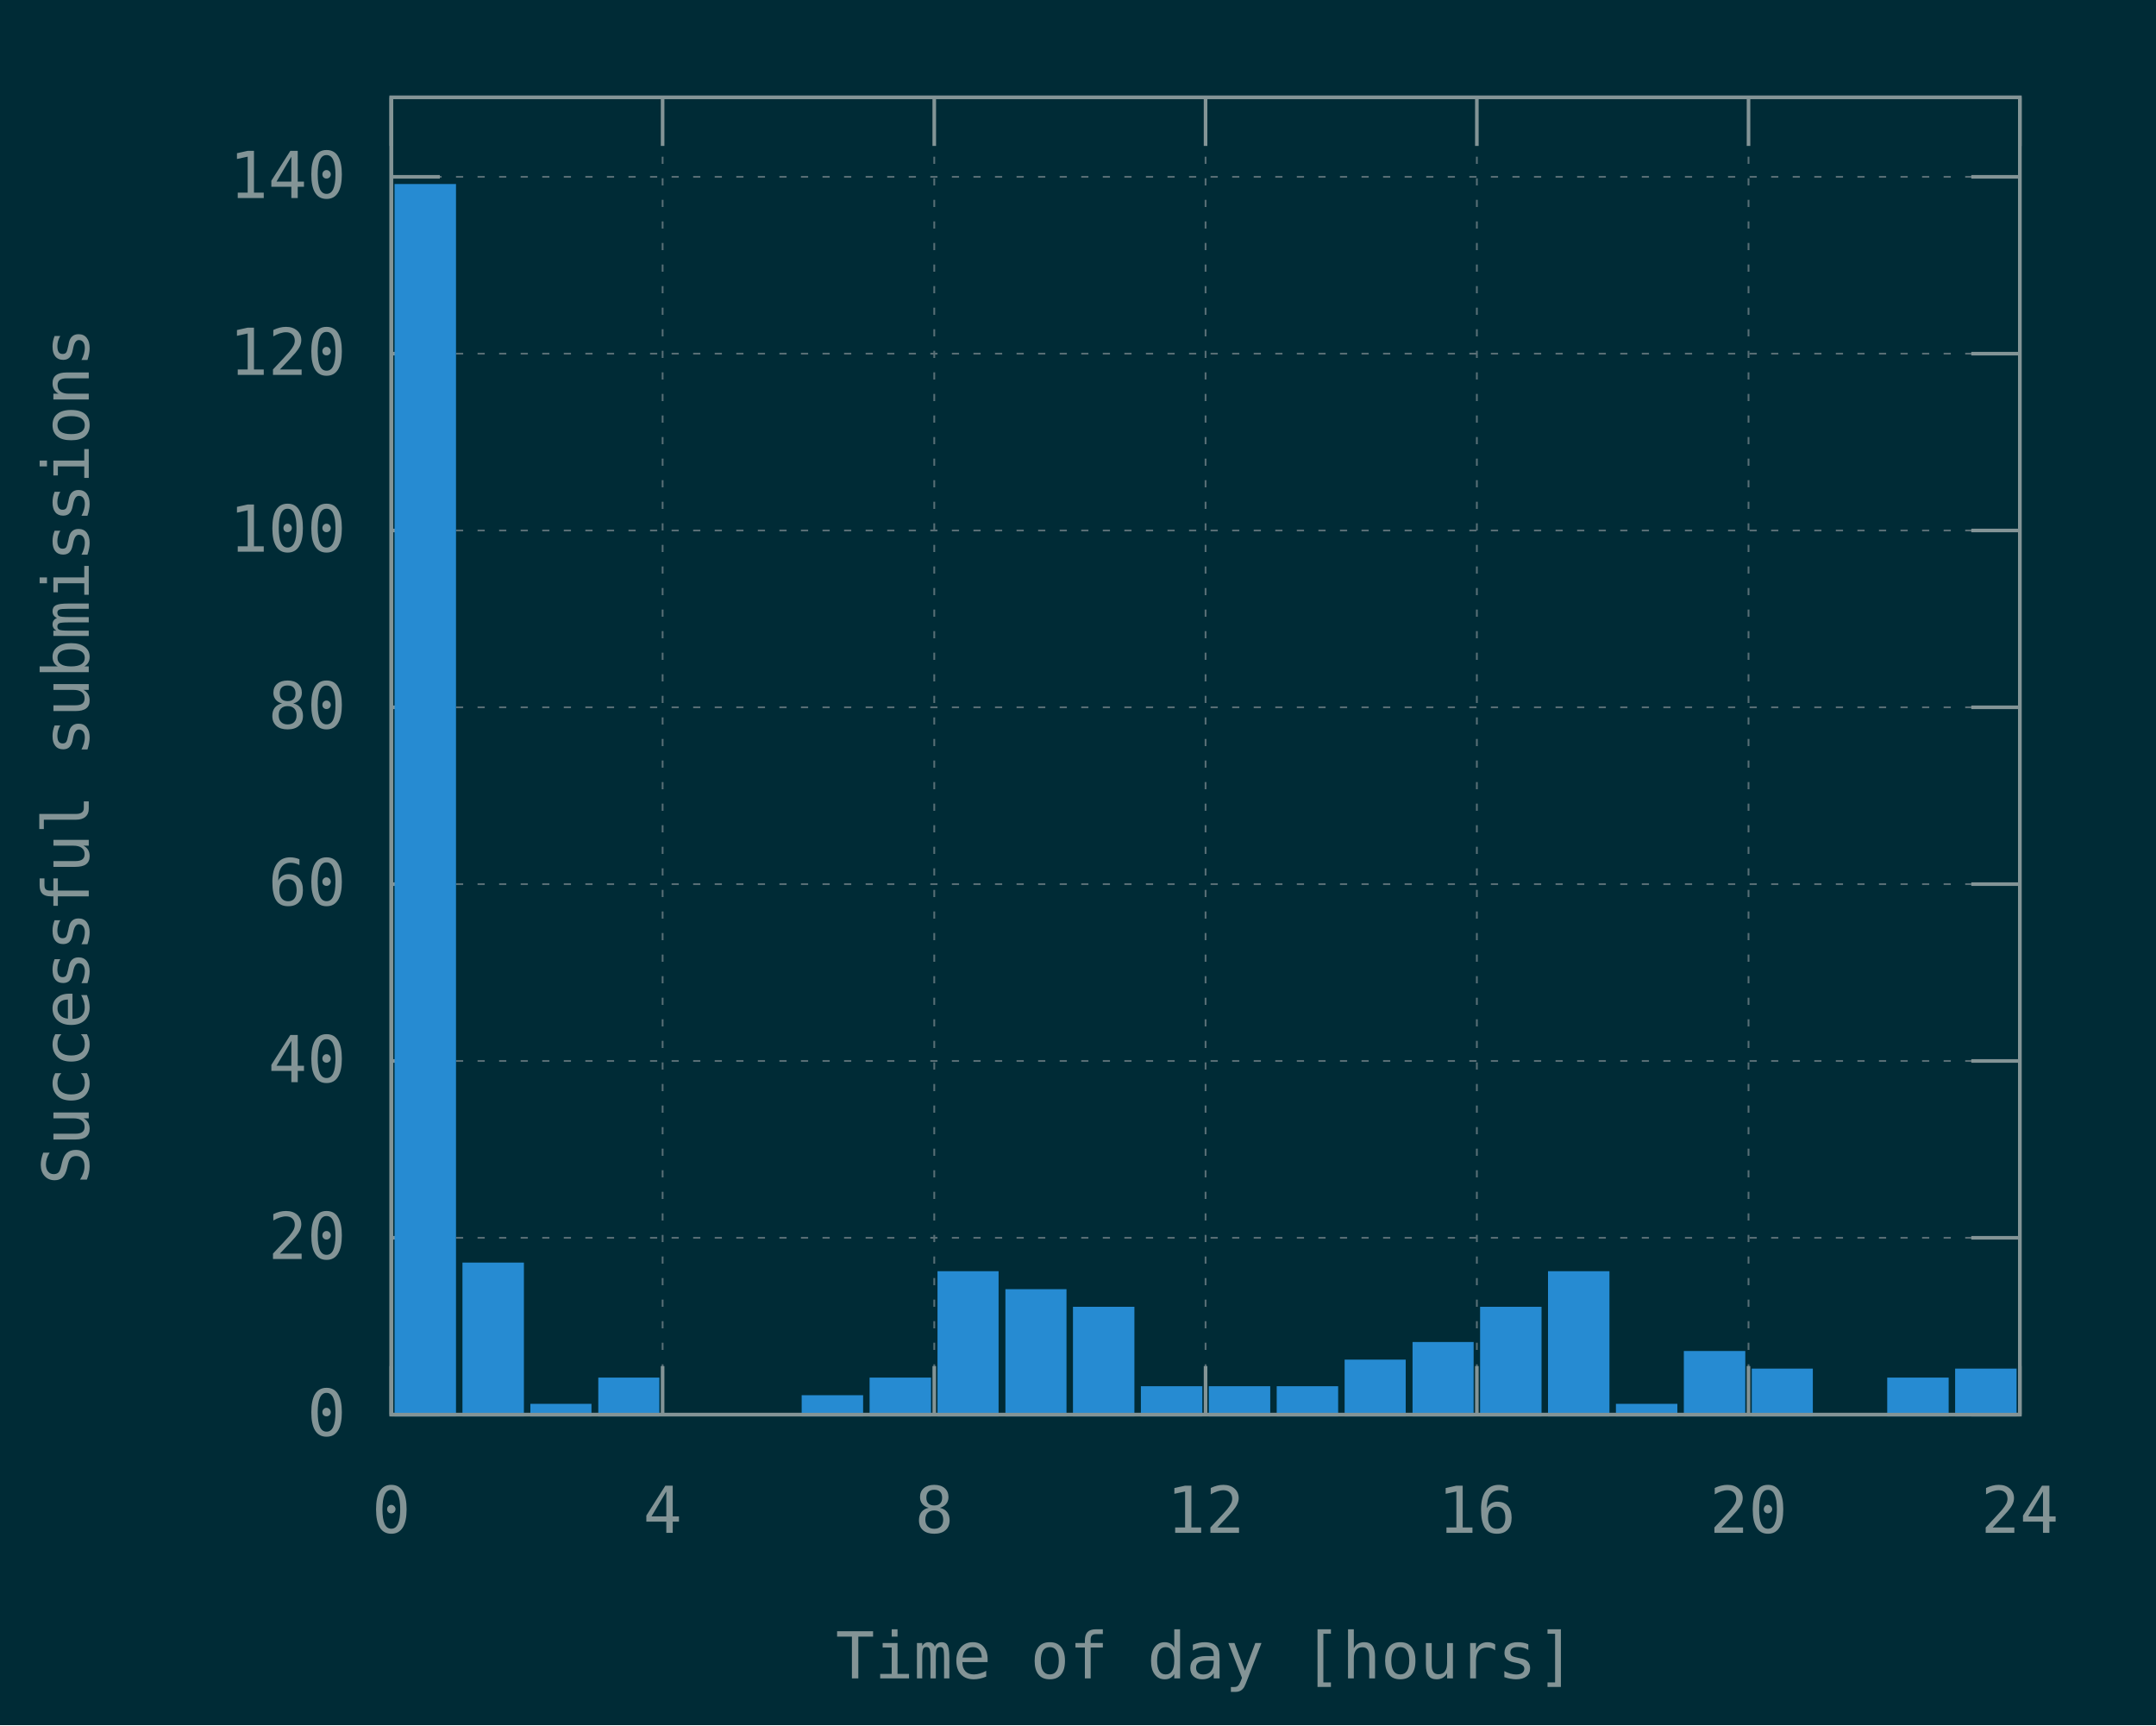
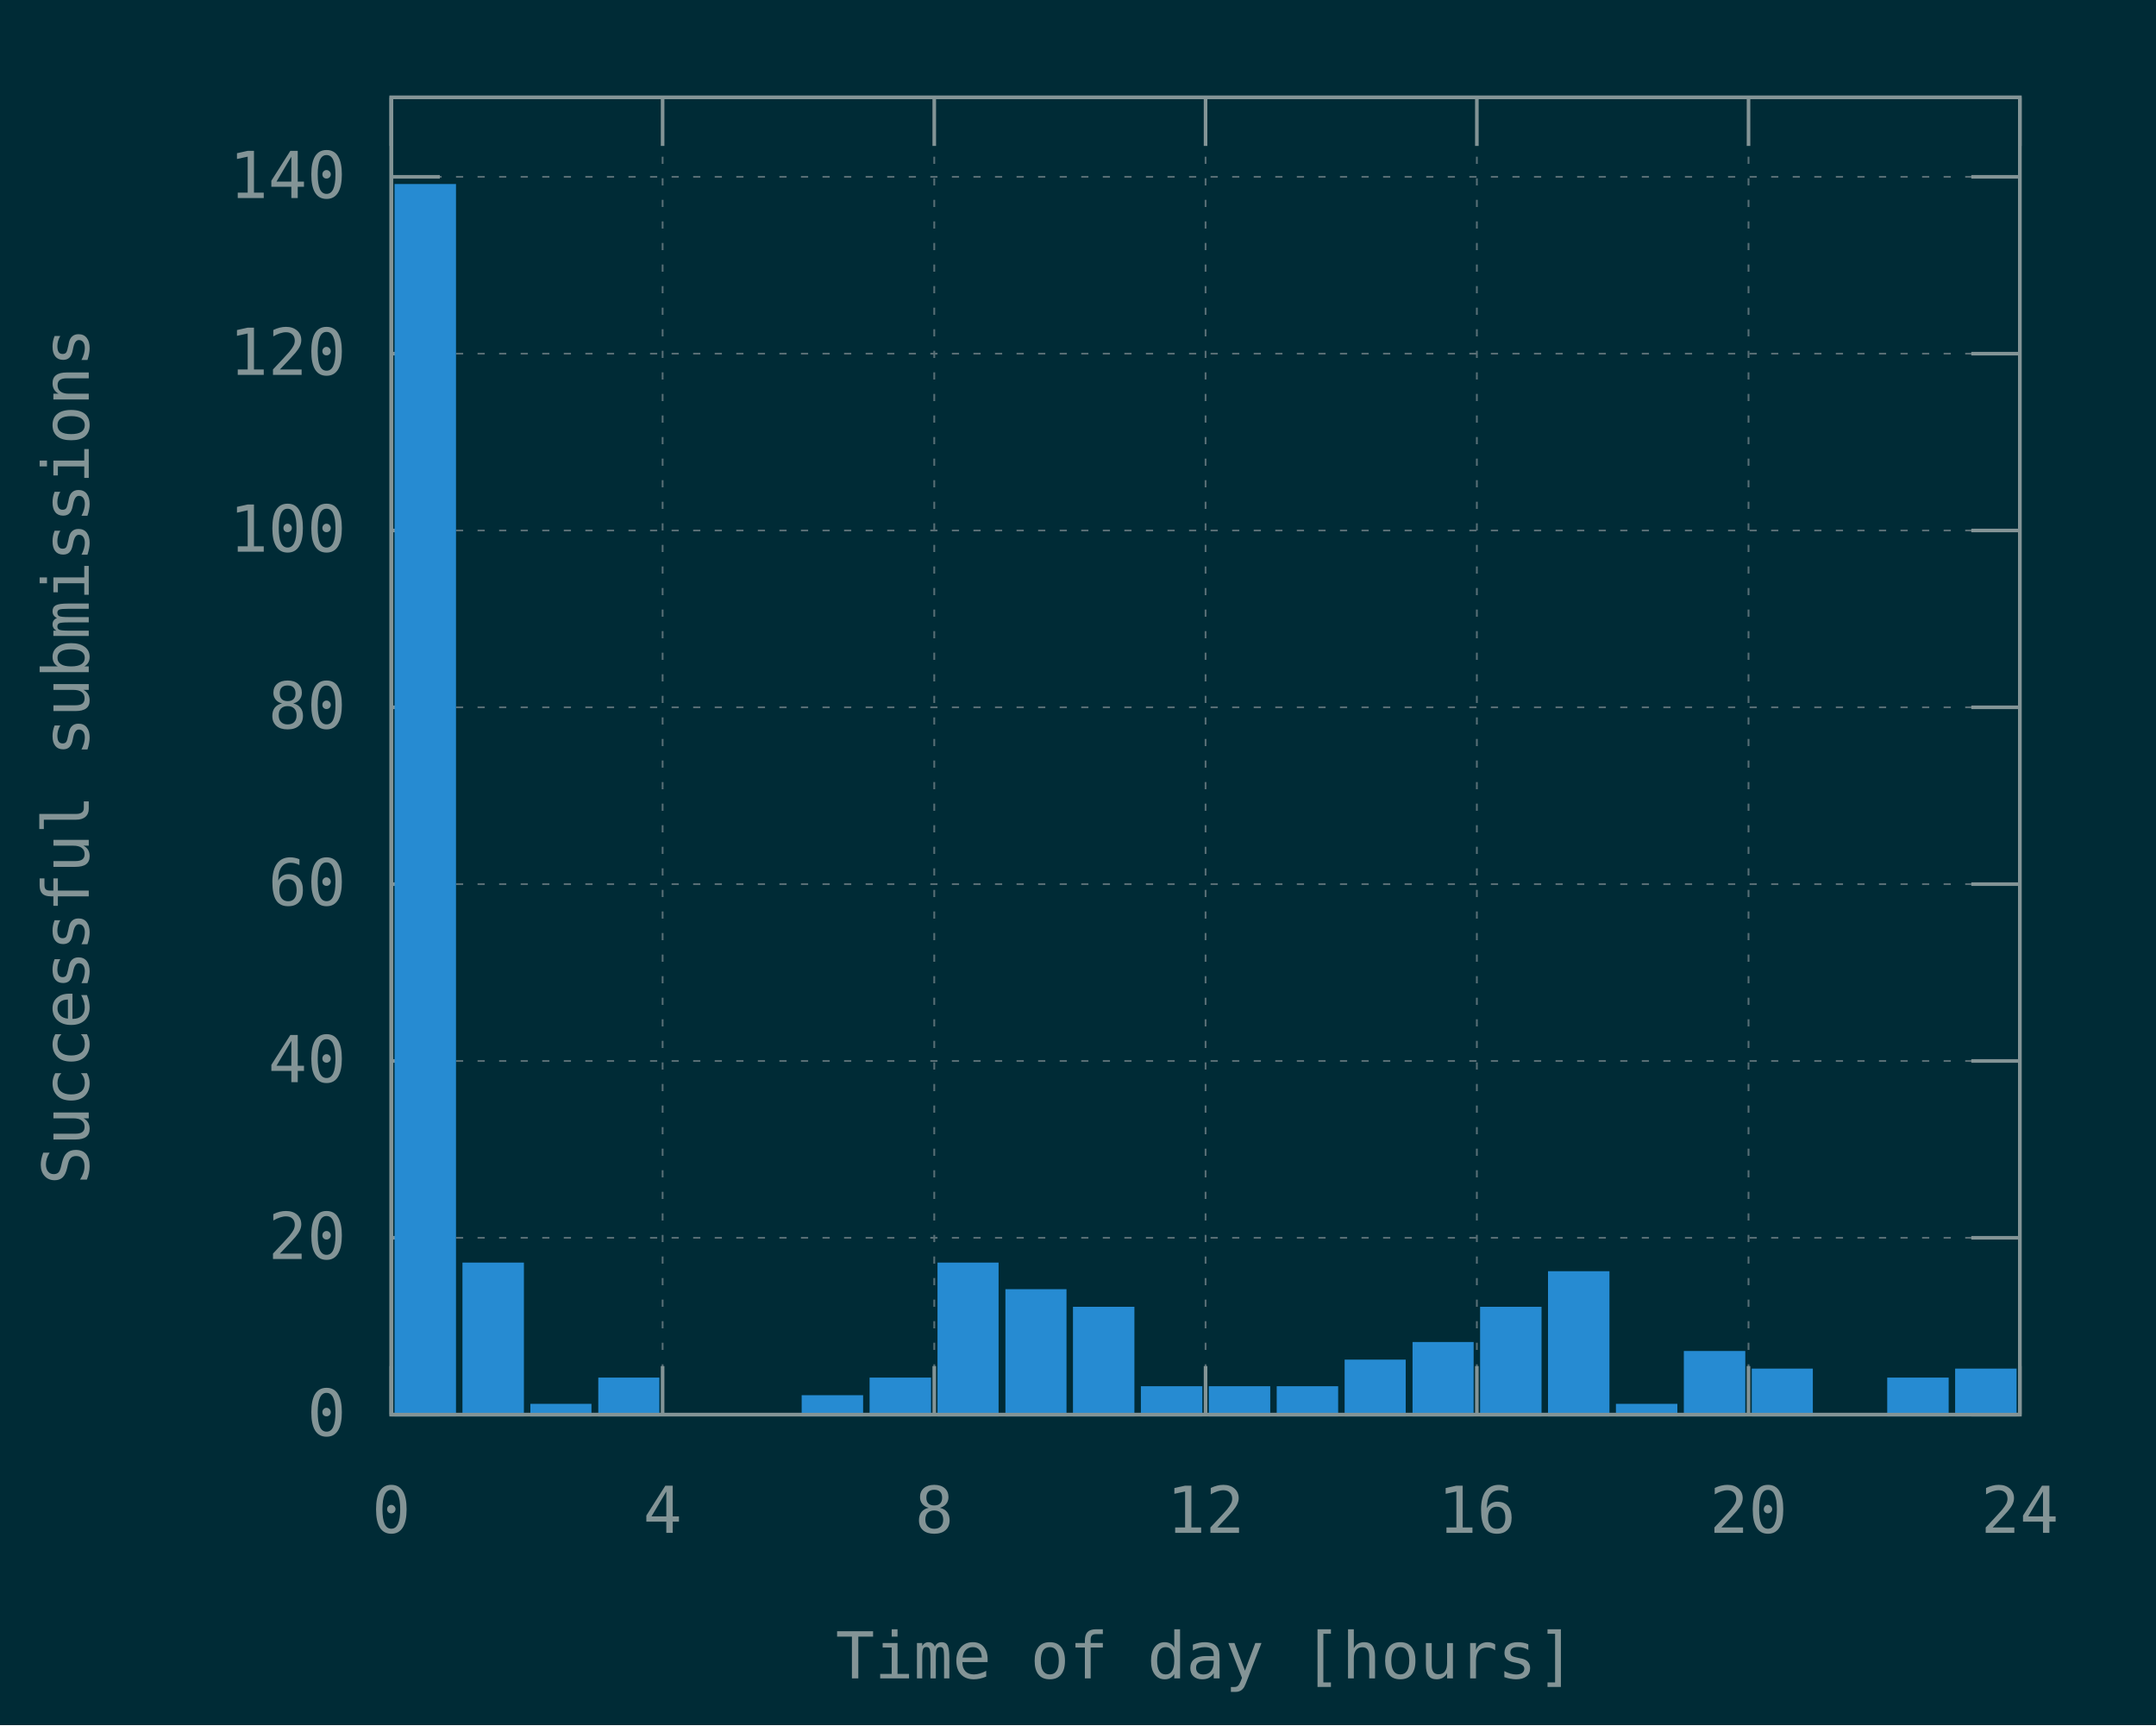
<svg xmlns="http://www.w3.org/2000/svg" xmlns:xlink="http://www.w3.org/1999/xlink" width="600" height="480" viewBox="0 0 600 480">
  <g id="gnuplot_canvas">
    <rect x="0" y="0" width="600" height="480" fill="#002b36" />
    <defs>
      <circle id="gpDot" r="0.5" stroke-width="0.5" stroke="currentColor" />
      <path id="gpPt0" stroke-width="0.148" stroke="currentColor" d="M-1,0 h2 M0,-1 v2" />
      <path id="gpPt1" stroke-width="0.148" stroke="currentColor" d="M-1,-1 L1,1 M1,-1 L-1,1" />
      <path id="gpPt2" stroke-width="0.148" stroke="currentColor" d="M-1,0 L1,0 M0,-1 L0,1 M-1,-1 L1,1 M-1,1 L1,-1" />
      <rect id="gpPt3" stroke-width="0.148" stroke="currentColor" x="-1" y="-1" width="2" height="2" />
      <rect id="gpPt4" stroke-width="0.148" stroke="currentColor" fill="currentColor" x="-1" y="-1" width="2" height="2" />
      <circle id="gpPt5" stroke-width="0.148" stroke="currentColor" cx="0" cy="0" r="1" />
      <use xlink:href="#gpPt5" id="gpPt6" fill="currentColor" stroke="none" />
      <path id="gpPt7" stroke-width="0.148" stroke="currentColor" d="M0,-1.33 L-1.33,0.67 L1.33,0.67 z" />
      <use xlink:href="#gpPt7" id="gpPt8" fill="currentColor" stroke="none" />
      <use xlink:href="#gpPt7" id="gpPt9" stroke="currentColor" transform="rotate(180)" />
      <use xlink:href="#gpPt9" id="gpPt10" fill="currentColor" stroke="none" />
      <use xlink:href="#gpPt3" id="gpPt11" stroke="currentColor" transform="rotate(45)" />
      <use xlink:href="#gpPt11" id="gpPt12" fill="currentColor" stroke="none" />
      <path id="gpPt13" stroke-width="0.148" stroke="currentColor" d="M0,1.330 L1.265,0.411 L0.782,-1.067 L-0.782,-1.076 L-1.265,0.411 z" />
      <use xlink:href="#gpPt13" id="gpPt14" fill="currentColor" stroke="none" />
      <filter id="textbox" filterUnits="objectBoundingBox" x="0" y="0" height="1" width="1">
        <feFlood flood-color="#002B36" flood-opacity="1" result="bgnd" />
        <feComposite in="SourceGraphic" in2="bgnd" operator="atop" />
      </filter>
      <filter id="greybox" filterUnits="objectBoundingBox" x="0" y="0" height="1" width="1">
        <feFlood flood-color="lightgrey" flood-opacity="1" result="grey" />
        <feComposite in="SourceGraphic" in2="grey" operator="atop" />
      </filter>
    </defs>
    <g fill="none" color="#002B36" stroke="currentColor" stroke-width="1.00" stroke-linecap="butt" stroke-linejoin="miter">
</g>
    <g fill="none" color="black" stroke="currentColor" stroke-width="1.00" stroke-linecap="butt" stroke-linejoin="miter">
</g>
    <g fill="none" color="black" stroke="rgb(131, 148, 150)" stroke-width="0.50" stroke-linecap="butt" stroke-linejoin="miter">
</g>
    <g fill="none" color="gray" stroke="currentColor" stroke-width="0.50" stroke-linecap="butt" stroke-linejoin="miter">
      <path stroke="rgb( 88, 110, 117)" stroke-dasharray="2,4" class="gridline" d="M108.9,393.6 L562.1,393.6  " />
    </g>
    <g fill="none" color="gray" stroke="rgb( 88, 110, 117)" stroke-width="1.00" stroke-linecap="butt" stroke-linejoin="miter">
</g>
    <g fill="none" color="black" stroke="currentColor" stroke-width="1.00" stroke-linecap="butt" stroke-linejoin="miter">
      <path stroke="rgb(131, 148, 150)" d="M108.9,393.6 L122.4,393.6 M562.1,393.6 L548.6,393.6  " />
      <g transform="translate(96.3,399.5)" stroke="none" fill="rgb(131,148,150)" font-family="Inconsolata" font-size="18.00" text-anchor="end">
        <text>
          <tspan font-family="Inconsolata"> 0</tspan>
        </text>
      </g>
    </g>
    <g fill="none" color="black" stroke="currentColor" stroke-width="1.00" stroke-linecap="butt" stroke-linejoin="miter">
</g>
    <g fill="none" color="black" stroke="rgb(131, 148, 150)" stroke-width="0.50" stroke-linecap="butt" stroke-linejoin="miter">
</g>
    <g fill="none" color="gray" stroke="currentColor" stroke-width="0.50" stroke-linecap="butt" stroke-linejoin="miter">
      <path stroke="rgb( 88, 110, 117)" stroke-dasharray="2,4" class="gridline" d="M108.9,344.4 L562.1,344.4  " />
    </g>
    <g fill="none" color="gray" stroke="rgb( 88, 110, 117)" stroke-width="1.00" stroke-linecap="butt" stroke-linejoin="miter">
</g>
    <g fill="none" color="black" stroke="currentColor" stroke-width="1.00" stroke-linecap="butt" stroke-linejoin="miter">
      <path stroke="rgb(131, 148, 150)" d="M108.9,344.4 L122.4,344.4 M562.1,344.4 L548.6,344.4  " />
      <g transform="translate(96.3,350.3)" stroke="none" fill="rgb(131,148,150)" font-family="Inconsolata" font-size="18.00" text-anchor="end">
        <text>
          <tspan font-family="Inconsolata"> 20</tspan>
        </text>
      </g>
    </g>
    <g fill="none" color="black" stroke="currentColor" stroke-width="1.00" stroke-linecap="butt" stroke-linejoin="miter">
</g>
    <g fill="none" color="black" stroke="rgb(131, 148, 150)" stroke-width="0.50" stroke-linecap="butt" stroke-linejoin="miter">
</g>
    <g fill="none" color="gray" stroke="currentColor" stroke-width="0.50" stroke-linecap="butt" stroke-linejoin="miter">
      <path stroke="rgb( 88, 110, 117)" stroke-dasharray="2,4" class="gridline" d="M108.9,295.2 L562.1,295.2  " />
    </g>
    <g fill="none" color="gray" stroke="rgb( 88, 110, 117)" stroke-width="1.00" stroke-linecap="butt" stroke-linejoin="miter">
</g>
    <g fill="none" color="black" stroke="currentColor" stroke-width="1.00" stroke-linecap="butt" stroke-linejoin="miter">
      <path stroke="rgb(131, 148, 150)" d="M108.9,295.2 L122.4,295.2 M562.1,295.2 L548.6,295.2  " />
      <g transform="translate(96.3,301.1)" stroke="none" fill="rgb(131,148,150)" font-family="Inconsolata" font-size="18.00" text-anchor="end">
        <text>
          <tspan font-family="Inconsolata"> 40</tspan>
        </text>
      </g>
    </g>
    <g fill="none" color="black" stroke="currentColor" stroke-width="1.00" stroke-linecap="butt" stroke-linejoin="miter">
</g>
    <g fill="none" color="black" stroke="rgb(131, 148, 150)" stroke-width="0.50" stroke-linecap="butt" stroke-linejoin="miter">
</g>
    <g fill="none" color="gray" stroke="currentColor" stroke-width="0.50" stroke-linecap="butt" stroke-linejoin="miter">
      <path stroke="rgb( 88, 110, 117)" stroke-dasharray="2,4" class="gridline" d="M108.9,246.0 L562.1,246.0  " />
    </g>
    <g fill="none" color="gray" stroke="rgb( 88, 110, 117)" stroke-width="1.00" stroke-linecap="butt" stroke-linejoin="miter">
</g>
    <g fill="none" color="black" stroke="currentColor" stroke-width="1.00" stroke-linecap="butt" stroke-linejoin="miter">
      <path stroke="rgb(131, 148, 150)" d="M108.9,246.0 L122.4,246.0 M562.1,246.0 L548.6,246.0  " />
      <g transform="translate(96.3,251.9)" stroke="none" fill="rgb(131,148,150)" font-family="Inconsolata" font-size="18.00" text-anchor="end">
        <text>
          <tspan font-family="Inconsolata"> 60</tspan>
        </text>
      </g>
    </g>
    <g fill="none" color="black" stroke="currentColor" stroke-width="1.00" stroke-linecap="butt" stroke-linejoin="miter">
</g>
    <g fill="none" color="black" stroke="rgb(131, 148, 150)" stroke-width="0.50" stroke-linecap="butt" stroke-linejoin="miter">
</g>
    <g fill="none" color="gray" stroke="currentColor" stroke-width="0.50" stroke-linecap="butt" stroke-linejoin="miter">
      <path stroke="rgb( 88, 110, 117)" stroke-dasharray="2,4" class="gridline" d="M108.9,196.8 L562.1,196.8  " />
    </g>
    <g fill="none" color="gray" stroke="rgb( 88, 110, 117)" stroke-width="1.00" stroke-linecap="butt" stroke-linejoin="miter">
</g>
    <g fill="none" color="black" stroke="currentColor" stroke-width="1.00" stroke-linecap="butt" stroke-linejoin="miter">
      <path stroke="rgb(131, 148, 150)" d="M108.9,196.8 L122.4,196.8 M562.1,196.8 L548.6,196.8  " />
      <g transform="translate(96.3,202.7)" stroke="none" fill="rgb(131,148,150)" font-family="Inconsolata" font-size="18.00" text-anchor="end">
        <text>
          <tspan font-family="Inconsolata"> 80</tspan>
        </text>
      </g>
    </g>
    <g fill="none" color="black" stroke="currentColor" stroke-width="1.00" stroke-linecap="butt" stroke-linejoin="miter">
</g>
    <g fill="none" color="black" stroke="rgb(131, 148, 150)" stroke-width="0.50" stroke-linecap="butt" stroke-linejoin="miter">
</g>
    <g fill="none" color="gray" stroke="currentColor" stroke-width="0.50" stroke-linecap="butt" stroke-linejoin="miter">
      <path stroke="rgb( 88, 110, 117)" stroke-dasharray="2,4" class="gridline" d="M108.9,147.6 L562.1,147.6  " />
    </g>
    <g fill="none" color="gray" stroke="rgb( 88, 110, 117)" stroke-width="1.00" stroke-linecap="butt" stroke-linejoin="miter">
</g>
    <g fill="none" color="black" stroke="currentColor" stroke-width="1.00" stroke-linecap="butt" stroke-linejoin="miter">
      <path stroke="rgb(131, 148, 150)" d="M108.9,147.6 L122.4,147.6 M562.1,147.6 L548.6,147.6  " />
      <g transform="translate(96.3,153.5)" stroke="none" fill="rgb(131,148,150)" font-family="Inconsolata" font-size="18.00" text-anchor="end">
        <text>
          <tspan font-family="Inconsolata"> 100</tspan>
        </text>
      </g>
    </g>
    <g fill="none" color="black" stroke="currentColor" stroke-width="1.00" stroke-linecap="butt" stroke-linejoin="miter">
</g>
    <g fill="none" color="black" stroke="rgb(131, 148, 150)" stroke-width="0.50" stroke-linecap="butt" stroke-linejoin="miter">
</g>
    <g fill="none" color="gray" stroke="currentColor" stroke-width="0.50" stroke-linecap="butt" stroke-linejoin="miter">
      <path stroke="rgb( 88, 110, 117)" stroke-dasharray="2,4" class="gridline" d="M108.9,98.4 L562.1,98.4  " />
    </g>
    <g fill="none" color="gray" stroke="rgb( 88, 110, 117)" stroke-width="1.00" stroke-linecap="butt" stroke-linejoin="miter">
</g>
    <g fill="none" color="black" stroke="currentColor" stroke-width="1.00" stroke-linecap="butt" stroke-linejoin="miter">
      <path stroke="rgb(131, 148, 150)" d="M108.9,98.4 L122.4,98.4 M562.1,98.4 L548.6,98.4  " />
      <g transform="translate(96.3,104.3)" stroke="none" fill="rgb(131,148,150)" font-family="Inconsolata" font-size="18.00" text-anchor="end">
        <text>
          <tspan font-family="Inconsolata"> 120</tspan>
        </text>
      </g>
    </g>
    <g fill="none" color="black" stroke="currentColor" stroke-width="1.00" stroke-linecap="butt" stroke-linejoin="miter">
</g>
    <g fill="none" color="black" stroke="rgb(131, 148, 150)" stroke-width="0.50" stroke-linecap="butt" stroke-linejoin="miter">
</g>
    <g fill="none" color="gray" stroke="currentColor" stroke-width="0.50" stroke-linecap="butt" stroke-linejoin="miter">
      <path stroke="rgb( 88, 110, 117)" stroke-dasharray="2,4" class="gridline" d="M108.9,49.2 L562.1,49.2  " />
    </g>
    <g fill="none" color="gray" stroke="rgb( 88, 110, 117)" stroke-width="1.00" stroke-linecap="butt" stroke-linejoin="miter">
</g>
    <g fill="none" color="black" stroke="currentColor" stroke-width="1.00" stroke-linecap="butt" stroke-linejoin="miter">
      <path stroke="rgb(131, 148, 150)" d="M108.9,49.2 L122.4,49.2 M562.1,49.2 L548.6,49.2  " />
      <g transform="translate(96.3,55.1)" stroke="none" fill="rgb(131,148,150)" font-family="Inconsolata" font-size="18.00" text-anchor="end">
        <text>
          <tspan font-family="Inconsolata"> 140</tspan>
        </text>
      </g>
    </g>
    <g fill="none" color="black" stroke="currentColor" stroke-width="1.00" stroke-linecap="butt" stroke-linejoin="miter">
</g>
    <g fill="none" color="black" stroke="rgb(131, 148, 150)" stroke-width="0.50" stroke-linecap="butt" stroke-linejoin="miter">
</g>
    <g fill="none" color="gray" stroke="currentColor" stroke-width="0.50" stroke-linecap="butt" stroke-linejoin="miter">
      <path stroke="rgb( 88, 110, 117)" stroke-dasharray="2,4" class="gridline" d="M108.9,393.6 L108.9,27.1  " />
    </g>
    <g fill="none" color="gray" stroke="rgb( 88, 110, 117)" stroke-width="1.00" stroke-linecap="butt" stroke-linejoin="miter">
</g>
    <g fill="none" color="black" stroke="currentColor" stroke-width="1.00" stroke-linecap="butt" stroke-linejoin="miter">
      <path stroke="rgb(131, 148, 150)" d="M108.9,393.6 L108.9,380.1 M108.9,27.1 L108.9,40.6  " />
      <g transform="translate(108.9,426.5)" stroke="none" fill="rgb(131,148,150)" font-family="Inconsolata" font-size="18.00" text-anchor="middle">
        <text>
          <tspan font-family="Inconsolata"> 0</tspan>
        </text>
      </g>
    </g>
    <g fill="none" color="black" stroke="currentColor" stroke-width="1.00" stroke-linecap="butt" stroke-linejoin="miter">
</g>
    <g fill="none" color="black" stroke="rgb(131, 148, 150)" stroke-width="0.50" stroke-linecap="butt" stroke-linejoin="miter">
</g>
    <g fill="none" color="gray" stroke="currentColor" stroke-width="0.50" stroke-linecap="butt" stroke-linejoin="miter">
      <path stroke="rgb( 88, 110, 117)" stroke-dasharray="2,4" class="gridline" d="M184.4,393.6 L184.4,27.1  " />
    </g>
    <g fill="none" color="gray" stroke="rgb( 88, 110, 117)" stroke-width="1.00" stroke-linecap="butt" stroke-linejoin="miter">
</g>
    <g fill="none" color="black" stroke="currentColor" stroke-width="1.00" stroke-linecap="butt" stroke-linejoin="miter">
      <path stroke="rgb(131, 148, 150)" d="M184.4,393.6 L184.4,380.1 M184.4,27.1 L184.4,40.6  " />
      <g transform="translate(184.4,426.5)" stroke="none" fill="rgb(131,148,150)" font-family="Inconsolata" font-size="18.00" text-anchor="middle">
        <text>
          <tspan font-family="Inconsolata"> 4</tspan>
        </text>
      </g>
    </g>
    <g fill="none" color="black" stroke="currentColor" stroke-width="1.00" stroke-linecap="butt" stroke-linejoin="miter">
</g>
    <g fill="none" color="black" stroke="rgb(131, 148, 150)" stroke-width="0.50" stroke-linecap="butt" stroke-linejoin="miter">
</g>
    <g fill="none" color="gray" stroke="currentColor" stroke-width="0.50" stroke-linecap="butt" stroke-linejoin="miter">
      <path stroke="rgb( 88, 110, 117)" stroke-dasharray="2,4" class="gridline" d="M260.0,393.6 L260.0,27.1  " />
    </g>
    <g fill="none" color="gray" stroke="rgb( 88, 110, 117)" stroke-width="1.00" stroke-linecap="butt" stroke-linejoin="miter">
</g>
    <g fill="none" color="black" stroke="currentColor" stroke-width="1.00" stroke-linecap="butt" stroke-linejoin="miter">
      <path stroke="rgb(131, 148, 150)" d="M260.0,393.6 L260.0,380.1 M260.0,27.1 L260.0,40.6  " />
      <g transform="translate(260.0,426.5)" stroke="none" fill="rgb(131,148,150)" font-family="Inconsolata" font-size="18.00" text-anchor="middle">
        <text>
          <tspan font-family="Inconsolata"> 8</tspan>
        </text>
      </g>
    </g>
    <g fill="none" color="black" stroke="currentColor" stroke-width="1.00" stroke-linecap="butt" stroke-linejoin="miter">
</g>
    <g fill="none" color="black" stroke="rgb(131, 148, 150)" stroke-width="0.50" stroke-linecap="butt" stroke-linejoin="miter">
</g>
    <g fill="none" color="gray" stroke="currentColor" stroke-width="0.50" stroke-linecap="butt" stroke-linejoin="miter">
      <path stroke="rgb( 88, 110, 117)" stroke-dasharray="2,4" class="gridline" d="M335.5,393.6 L335.5,27.1  " />
    </g>
    <g fill="none" color="gray" stroke="rgb( 88, 110, 117)" stroke-width="1.00" stroke-linecap="butt" stroke-linejoin="miter">
</g>
    <g fill="none" color="black" stroke="currentColor" stroke-width="1.00" stroke-linecap="butt" stroke-linejoin="miter">
      <path stroke="rgb(131, 148, 150)" d="M335.5,393.6 L335.5,380.1 M335.5,27.1 L335.5,40.6  " />
      <g transform="translate(335.5,426.5)" stroke="none" fill="rgb(131,148,150)" font-family="Inconsolata" font-size="18.00" text-anchor="middle">
        <text>
          <tspan font-family="Inconsolata"> 12</tspan>
        </text>
      </g>
    </g>
    <g fill="none" color="black" stroke="currentColor" stroke-width="1.00" stroke-linecap="butt" stroke-linejoin="miter">
</g>
    <g fill="none" color="black" stroke="rgb(131, 148, 150)" stroke-width="0.50" stroke-linecap="butt" stroke-linejoin="miter">
</g>
    <g fill="none" color="gray" stroke="currentColor" stroke-width="0.50" stroke-linecap="butt" stroke-linejoin="miter">
      <path stroke="rgb( 88, 110, 117)" stroke-dasharray="2,4" class="gridline" d="M411.0,393.6 L411.0,27.1  " />
    </g>
    <g fill="none" color="gray" stroke="rgb( 88, 110, 117)" stroke-width="1.00" stroke-linecap="butt" stroke-linejoin="miter">
</g>
    <g fill="none" color="black" stroke="currentColor" stroke-width="1.00" stroke-linecap="butt" stroke-linejoin="miter">
      <path stroke="rgb(131, 148, 150)" d="M411.0,393.6 L411.0,380.1 M411.0,27.1 L411.0,40.6  " />
      <g transform="translate(411.0,426.5)" stroke="none" fill="rgb(131,148,150)" font-family="Inconsolata" font-size="18.00" text-anchor="middle">
        <text>
          <tspan font-family="Inconsolata"> 16</tspan>
        </text>
      </g>
    </g>
    <g fill="none" color="black" stroke="currentColor" stroke-width="1.00" stroke-linecap="butt" stroke-linejoin="miter">
</g>
    <g fill="none" color="black" stroke="rgb(131, 148, 150)" stroke-width="0.50" stroke-linecap="butt" stroke-linejoin="miter">
</g>
    <g fill="none" color="gray" stroke="currentColor" stroke-width="0.50" stroke-linecap="butt" stroke-linejoin="miter">
      <path stroke="rgb( 88, 110, 117)" stroke-dasharray="2,4" class="gridline" d="M486.6,393.6 L486.6,40.6 L486.6,27.1  " />
    </g>
    <g fill="none" color="gray" stroke="rgb( 88, 110, 117)" stroke-width="1.00" stroke-linecap="butt" stroke-linejoin="miter">
</g>
    <g fill="none" color="black" stroke="currentColor" stroke-width="1.00" stroke-linecap="butt" stroke-linejoin="miter">
      <path stroke="rgb(131, 148, 150)" d="M486.6,393.6 L486.6,380.1 M486.6,27.1 L486.6,40.6  " />
      <g transform="translate(486.6,426.5)" stroke="none" fill="rgb(131,148,150)" font-family="Inconsolata" font-size="18.00" text-anchor="middle">
        <text>
          <tspan font-family="Inconsolata"> 20</tspan>
        </text>
      </g>
    </g>
    <g fill="none" color="black" stroke="currentColor" stroke-width="1.00" stroke-linecap="butt" stroke-linejoin="miter">
</g>
    <g fill="none" color="black" stroke="rgb(131, 148, 150)" stroke-width="0.50" stroke-linecap="butt" stroke-linejoin="miter">
</g>
    <g fill="none" color="gray" stroke="currentColor" stroke-width="0.50" stroke-linecap="butt" stroke-linejoin="miter">
      <path stroke="rgb( 88, 110, 117)" stroke-dasharray="2,4" class="gridline" d="M562.1,393.6 L562.1,27.1  " />
    </g>
    <g fill="none" color="gray" stroke="rgb( 88, 110, 117)" stroke-width="1.00" stroke-linecap="butt" stroke-linejoin="miter">
</g>
    <g fill="none" color="black" stroke="currentColor" stroke-width="1.00" stroke-linecap="butt" stroke-linejoin="miter">
      <path stroke="rgb(131, 148, 150)" d="M562.1,393.6 L562.1,380.1 M562.1,27.1 L562.1,40.6  " />
      <g transform="translate(562.1,426.5)" stroke="none" fill="rgb(131,148,150)" font-family="Inconsolata" font-size="18.00" text-anchor="middle">
        <text>
          <tspan font-family="Inconsolata"> 24</tspan>
        </text>
      </g>
    </g>
    <g fill="none" color="black" stroke="currentColor" stroke-width="1.00" stroke-linecap="butt" stroke-linejoin="miter">
</g>
    <g fill="none" color="black" stroke="currentColor" stroke-width="1.00" stroke-linecap="butt" stroke-linejoin="miter">
      <path stroke="rgb(131, 148, 150)" d="M108.9,27.1 L108.9,393.6 L562.1,393.6 L562.1,27.1 L108.9,27.1 Z  " />
    </g>
    <g fill="none" color="black" stroke="currentColor" stroke-width="1.00" stroke-linecap="butt" stroke-linejoin="miter">
      <g transform="translate(24.7,210.4) rotate(270)" stroke="none" fill="rgb(131,148,150)" font-family="Inconsolata" font-size="18.00" text-anchor="middle">
        <text>
          <tspan font-family="Inconsolata">Successful submissions</tspan>
        </text>
      </g>
    </g>
    <g fill="none" color="black" stroke="currentColor" stroke-width="1.00" stroke-linecap="butt" stroke-linejoin="miter">
      <g transform="translate(335.5,467.0)" stroke="none" fill="rgb(131,148,150)" font-family="Inconsolata" font-size="18.00" text-anchor="middle">
        <text>
          <tspan font-family="Inconsolata">Time of day [hours]</tspan>
        </text>
      </g>
    </g>
    <g fill="none" color="black" stroke="currentColor" stroke-width="1.00" stroke-linecap="butt" stroke-linejoin="miter">
</g>
    <g id="gnuplot_plot_1">
      <g fill="none" color="black" stroke="currentColor" stroke-width="1.00" stroke-linecap="butt" stroke-linejoin="miter">
        <g stroke="none" shape-rendering="crispEdges">
          <polygon fill="rgb( 38, 139, 210)" points="110.3,393.6 126.5,393.6 126.5,51.6 110.3,51.6 " />
        </g>
        <path stroke="rgb( 38, 139, 210)" d="M110.3,393.6 L110.3,51.7 L126.4,51.7 L126.4,393.6 L110.3,393.6 Z  " />
        <g stroke="none" shape-rendering="crispEdges">
          <polygon fill="rgb( 38, 139, 210)" points="129.2,393.6 145.4,393.6 145.4,351.7 129.2,351.7 " />
        </g>
        <path stroke="rgb( 38, 139, 210)" d="M129.2,393.6 L129.2,351.8 L145.3,351.8 L145.3,393.6 L129.2,393.6 Z  " />
        <g stroke="none" shape-rendering="crispEdges">
          <polygon fill="rgb( 38, 139, 210)" points="148.1,393.6 164.2,393.6 164.2,391.0 148.1,391.0 " />
        </g>
        <path stroke="rgb( 38, 139, 210)" d="M148.1,393.6 L148.1,391.1 L164.1,391.1 L164.1,393.6 L148.1,393.6 Z  " />
        <g stroke="none" shape-rendering="crispEdges">
          <polygon fill="rgb( 38, 139, 210)" points="167.0,393.6 183.1,393.6 183.1,383.7 167.0,383.7 " />
        </g>
        <path stroke="rgb( 38, 139, 210)" d="M167.0,393.6 L167.0,383.8 L183.0,383.8 L183.0,393.6 L167.0,393.6 Z  " />
        <g stroke="none" shape-rendering="crispEdges">
          <polygon fill="rgb( 38, 139, 210)" points="223.6,393.6 239.8,393.6 239.8,388.6 223.6,388.6 " />
        </g>
        <path stroke="rgb( 38, 139, 210)" d="M223.6,393.6 L223.6,388.7 L239.7,388.7 L239.7,393.6 L223.6,393.6 Z  " />
        <g stroke="none" shape-rendering="crispEdges">
          <polygon fill="rgb( 38, 139, 210)" points="242.5,393.6 258.7,393.6 258.7,383.7 242.5,383.7 " />
        </g>
        <path stroke="rgb( 38, 139, 210)" d="M242.5,393.6 L242.5,383.8 L258.6,383.8 L258.6,393.6 L242.5,393.6 Z  " />
        <g stroke="none" shape-rendering="crispEdges">
-           <polygon fill="rgb( 38, 139, 210)" points="261.4,393.6 277.5,393.6 277.5,354.1 261.4,354.1 " />
-         </g>
-         <path stroke="rgb( 38, 139, 210)" d="M261.4,393.6 L261.4,354.2 L277.4,354.2 L277.4,393.6 L261.4,393.6 Z  " />
+           <polygon fill="rgb( 38, 139, 210)" points="261.4,393.6 277.5,393.6 277.5,351.7 261.4,351.7 " />
+         </g>
+         <path stroke="rgb( 38, 139, 210)" d="M261.4,393.6 L261.4,351.8 L277.4,351.8 L277.4,393.6 L261.4,393.6 Z  " />
        <g stroke="none" shape-rendering="crispEdges">
          <polygon fill="rgb( 38, 139, 210)" points="280.3,393.6 296.4,393.6 296.4,359.1 280.3,359.1 " />
        </g>
        <path stroke="rgb( 38, 139, 210)" d="M280.3,393.6 L280.3,359.2 L296.3,359.2 L296.3,393.6 L280.3,393.6 Z  " />
        <g stroke="none" shape-rendering="crispEdges">
          <polygon fill="rgb( 38, 139, 210)" points="299.1,393.6 315.3,393.6 315.3,364.0 299.1,364.0 " />
        </g>
        <path stroke="rgb( 38, 139, 210)" d="M299.1,393.6 L299.1,364.1 L315.2,364.1 L315.2,393.6 L299.1,393.6 Z  " />
        <g stroke="none" shape-rendering="crispEdges">
          <polygon fill="rgb( 38, 139, 210)" points="318.0,393.6 334.2,393.6 334.2,386.1 318.0,386.1 " />
        </g>
        <path stroke="rgb( 38, 139, 210)" d="M318.0,393.6 L318.0,386.2 L334.1,386.2 L334.1,393.6 L318.0,393.6 Z  " />
        <g stroke="none" shape-rendering="crispEdges">
          <polygon fill="rgb( 38, 139, 210)" points="336.9,393.6 353.1,393.6 353.1,386.1 336.9,386.1 " />
        </g>
        <path stroke="rgb( 38, 139, 210)" d="M336.9,393.6 L336.9,386.2 L353.0,386.2 L353.0,393.6 L336.9,393.6 Z  " />
        <g stroke="none" shape-rendering="crispEdges">
          <polygon fill="rgb( 38, 139, 210)" points="355.8,393.6 372.0,393.6 372.0,386.1 355.8,386.1 " />
        </g>
        <path stroke="rgb( 38, 139, 210)" d="M355.8,393.6 L355.8,386.2 L371.9,386.2 L371.9,393.6 L355.8,393.6 Z  " />
        <g stroke="none" shape-rendering="crispEdges">
          <polygon fill="rgb( 38, 139, 210)" points="374.7,393.6 390.8,393.6 390.8,378.7 374.7,378.7 " />
        </g>
        <path stroke="rgb( 38, 139, 210)" d="M374.7,393.6 L374.7,378.8 L390.7,378.8 L390.7,393.6 L374.7,393.6 Z  " />
        <g stroke="none" shape-rendering="crispEdges">
          <polygon fill="rgb( 38, 139, 210)" points="393.6,393.6 409.7,393.6 409.7,373.8 393.6,373.8 " />
        </g>
        <path stroke="rgb( 38, 139, 210)" d="M393.6,393.6 L393.6,373.9 L409.6,373.9 L409.6,393.6 L393.6,393.6 Z  " />
        <g stroke="none" shape-rendering="crispEdges">
          <polygon fill="rgb( 38, 139, 210)" points="412.4,393.6 428.6,393.6 428.6,364.0 412.4,364.0 " />
        </g>
        <path stroke="rgb( 38, 139, 210)" d="M412.4,393.6 L412.4,364.1 L428.5,364.1 L428.5,393.6 L412.4,393.6 Z  " />
        <g stroke="none" shape-rendering="crispEdges">
          <polygon fill="rgb( 38, 139, 210)" points="431.3,393.6 447.5,393.6 447.5,354.1 431.3,354.1 " />
        </g>
        <path stroke="rgb( 38, 139, 210)" d="M431.3,393.6 L431.3,354.2 L447.4,354.2 L447.4,393.6 L431.3,393.6 Z  " />
        <g stroke="none" shape-rendering="crispEdges">
          <polygon fill="rgb( 38, 139, 210)" points="450.2,393.6 466.4,393.6 466.4,391.0 450.2,391.0 " />
        </g>
        <path stroke="rgb( 38, 139, 210)" d="M450.2,393.6 L450.2,391.1 L466.3,391.1 L466.3,393.6 L450.2,393.6 Z  " />
        <g stroke="none" shape-rendering="crispEdges">
          <polygon fill="rgb( 38, 139, 210)" points="469.1,393.6 485.3,393.6 485.3,376.3 469.1,376.3 " />
        </g>
        <path stroke="rgb( 38, 139, 210)" d="M469.1,393.6 L469.1,376.4 L485.2,376.4 L485.2,393.6 L469.1,393.6 Z  " />
        <g stroke="none" shape-rendering="crispEdges">
          <polygon fill="rgb( 38, 139, 210)" points="488.0,393.6 504.1,393.6 504.1,381.2 488.0,381.2 " />
        </g>
        <path stroke="rgb( 38, 139, 210)" d="M488.0,393.6 L488.0,381.3 L504.0,381.3 L504.0,393.6 L488.0,393.6 Z  " />
        <g stroke="none" shape-rendering="crispEdges">
          <polygon fill="rgb( 38, 139, 210)" points="525.7,393.6 541.9,393.6 541.9,383.7 525.7,383.7 " />
        </g>
        <path stroke="rgb( 38, 139, 210)" d="M525.7,393.6 L525.7,383.8 L541.8,383.8 L541.8,393.6 L525.7,393.6 Z  " />
        <g stroke="none" shape-rendering="crispEdges">
          <polygon fill="rgb( 38, 139, 210)" points="544.6,393.6 560.8,393.6 560.8,381.2 544.6,381.2 " />
        </g>
        <path stroke="rgb( 38, 139, 210)" d="M544.6,393.6 L544.6,381.3 L560.7,381.3 L560.7,393.6 L544.6,393.6 Z  " />
      </g>
    </g>
    <g fill="none" color="#002B36" stroke="rgb( 38, 139, 210)" stroke-width="2.00" stroke-linecap="butt" stroke-linejoin="miter">
</g>
    <g fill="none" color="black" stroke="currentColor" stroke-width="2.00" stroke-linecap="butt" stroke-linejoin="miter">
</g>
    <g fill="none" color="black" stroke="black" stroke-width="1.00" stroke-linecap="butt" stroke-linejoin="miter">
</g>
    <g fill="none" color="black" stroke="currentColor" stroke-width="1.00" stroke-linecap="butt" stroke-linejoin="miter">
      <path stroke="rgb(131, 148, 150)" d="M108.9,27.1 L108.9,393.6 L562.1,393.6 L562.1,27.1 L108.9,27.1 Z  " />
    </g>
    <g fill="none" color="black" stroke="currentColor" stroke-width="1.00" stroke-linecap="butt" stroke-linejoin="miter">
</g>
  </g>
</svg>
